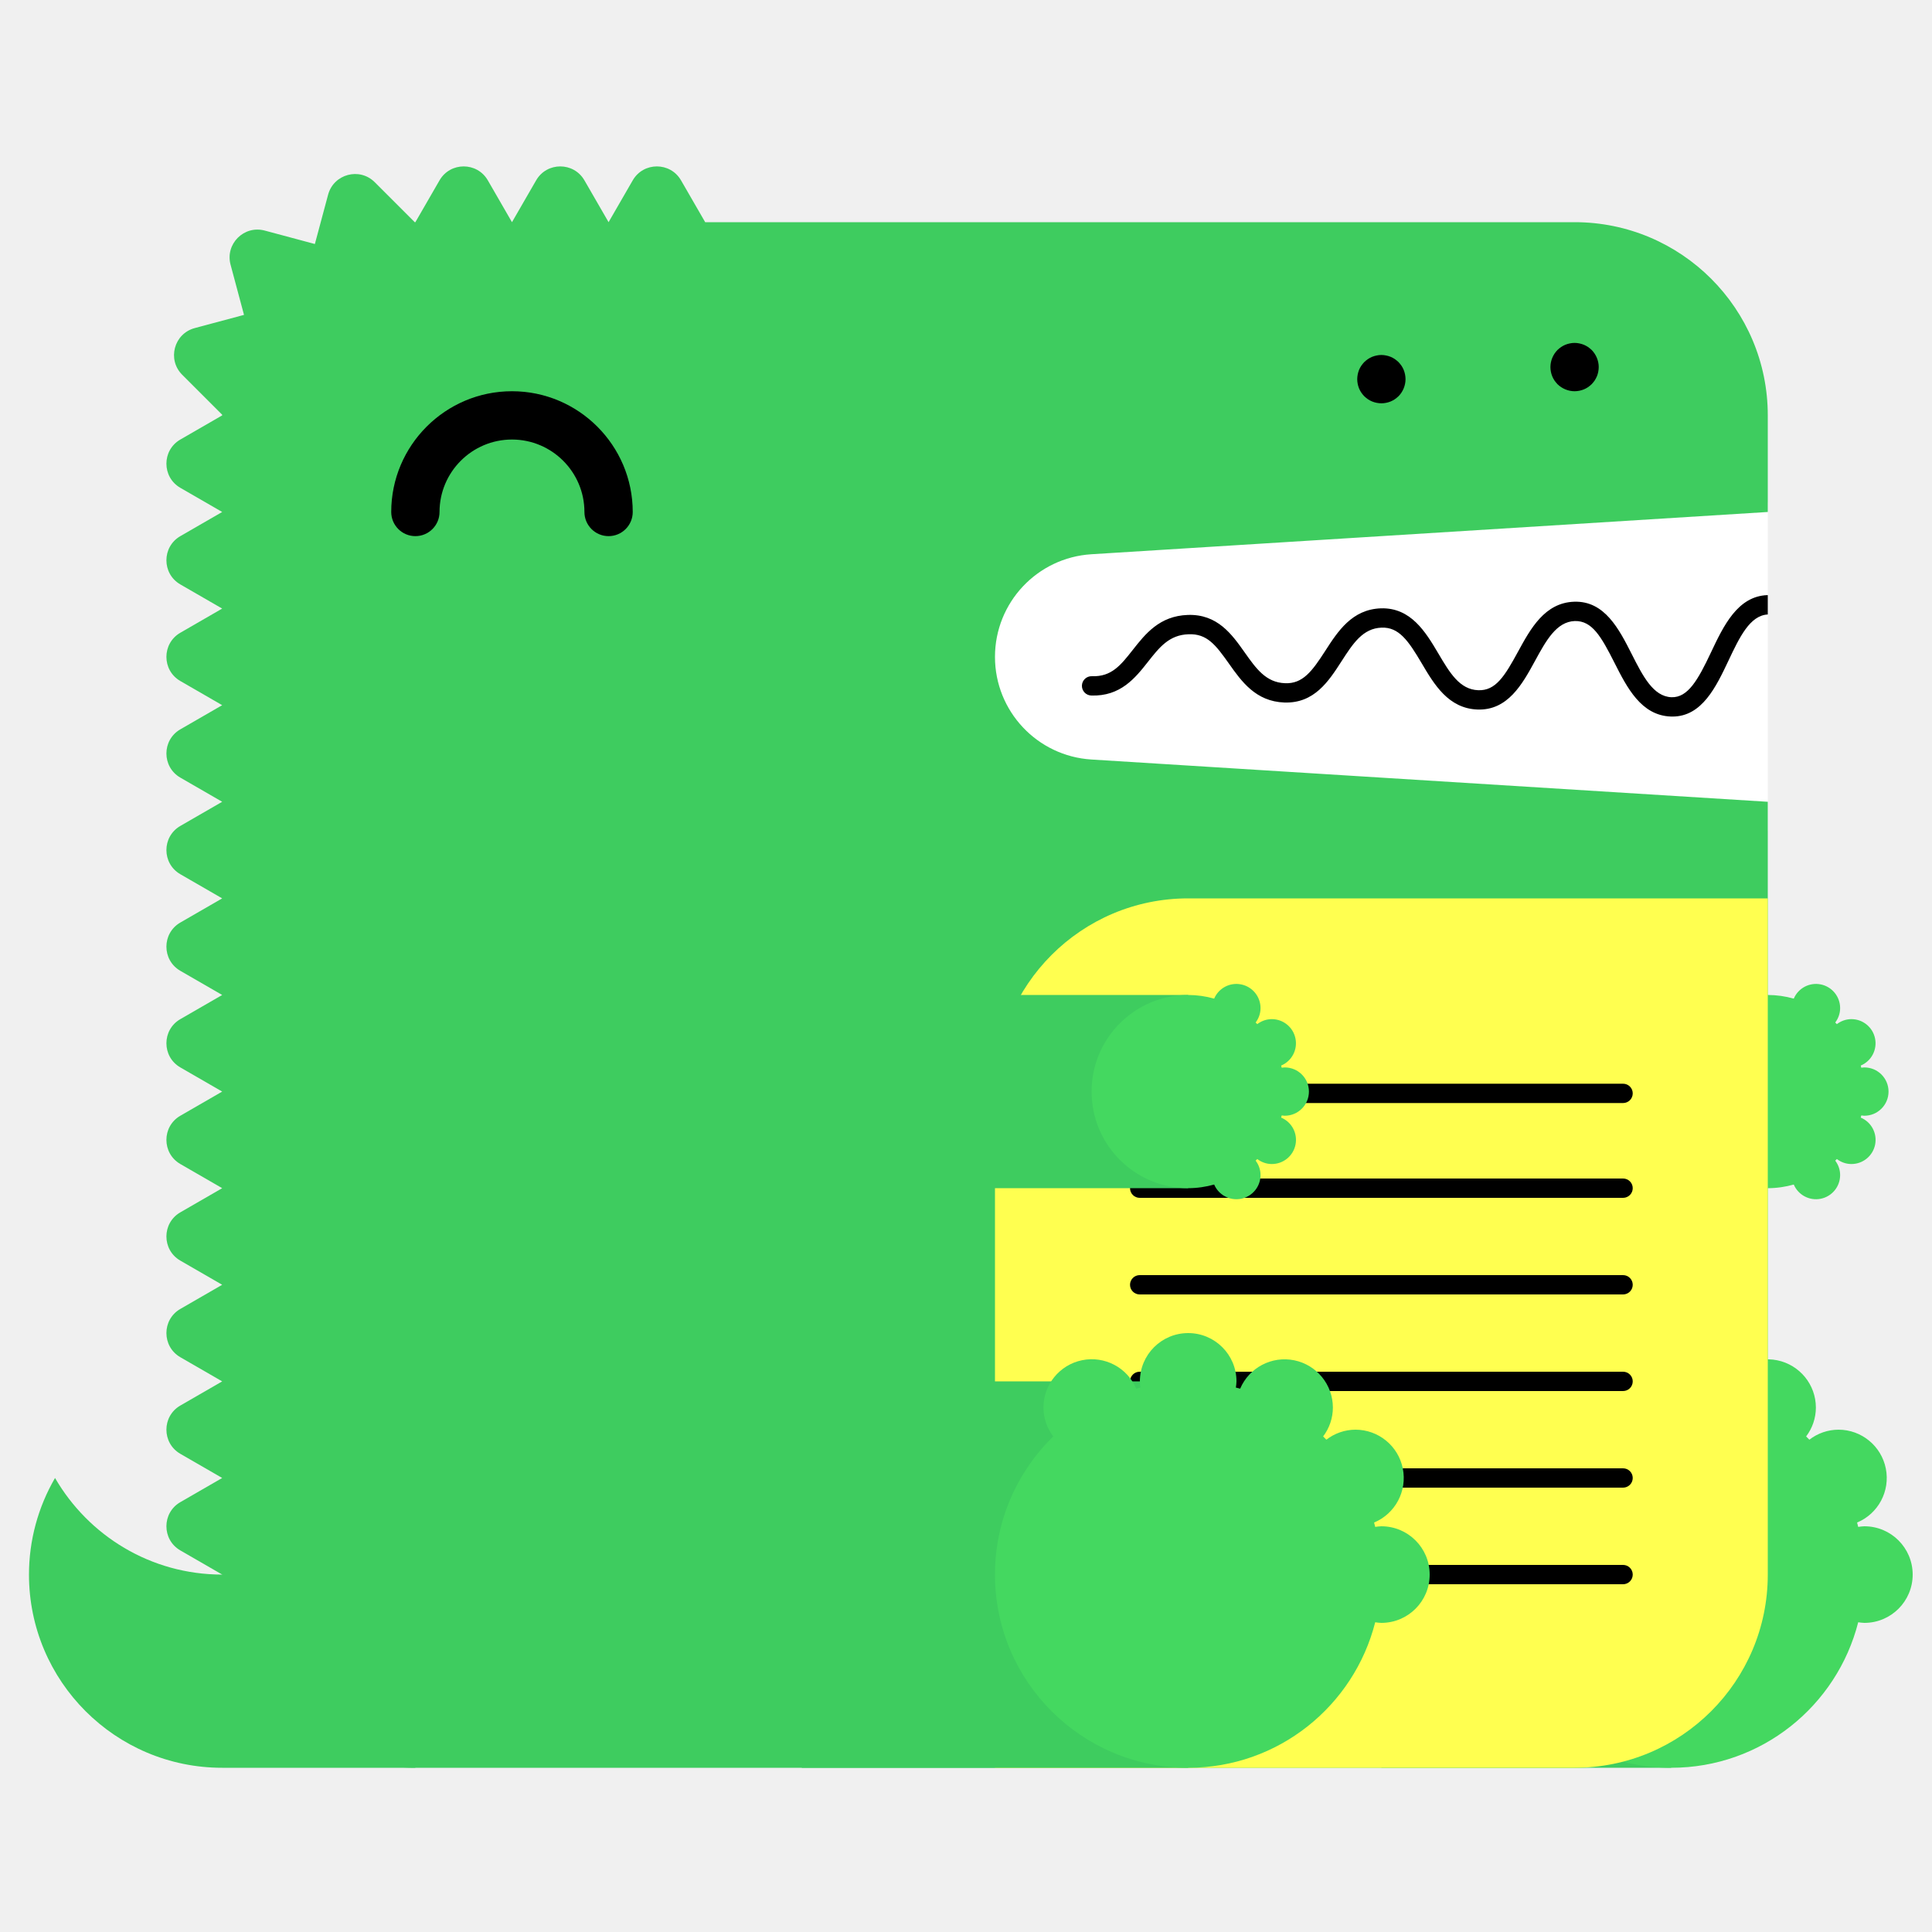
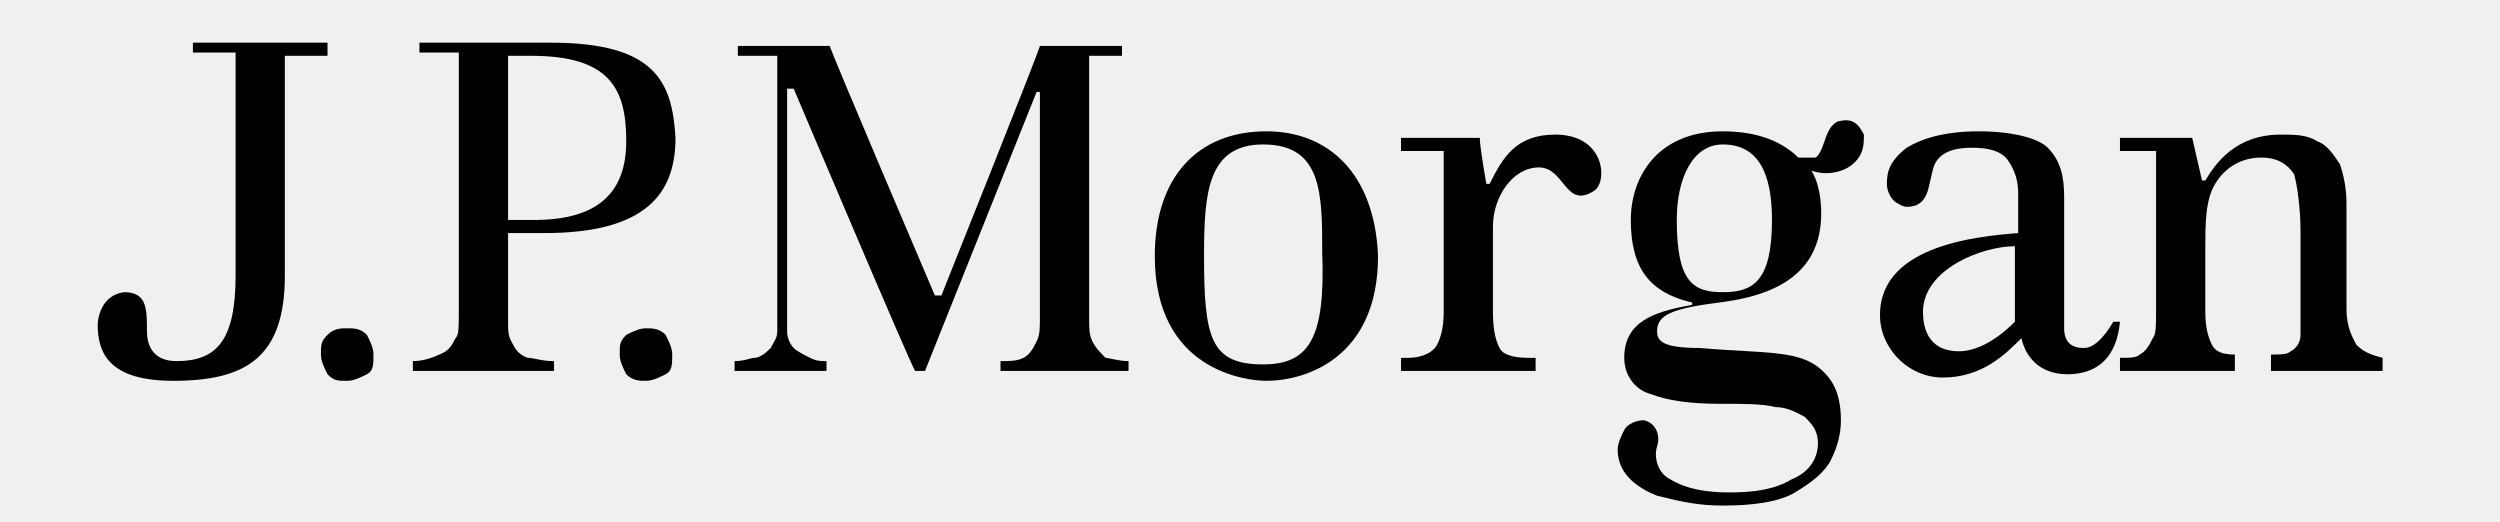
- <svg xmlns="http://www.w3.org/2000/svg" width="200" height="200" viewBox="0 0 200 200">
-   <g fill="none" fill-rule="evenodd">
-     <path fill="#FFF" d="M99 52h84v34H99z" />
-     <path d="M23 163c-7.398 0-13.843-4.027-17.303-10A19.886 19.886 0 0 0 3 163c0 11.046 8.954 20 20 20h20v-20H23z" fill="#3ECC5F" />
-     <path d="M112.98 57.376L183 53V43c0-11.046-8.954-20-20-20H73l-2.5-4.33c-1.112-1.925-3.889-1.925-5 0L63 23l-2.5-4.33c-1.111-1.925-3.889-1.925-5 0L53 23l-2.5-4.33c-1.111-1.925-3.889-1.925-5 0L43 23c-.022 0-.042.003-.065.003l-4.142-4.141c-1.57-1.571-4.252-.853-4.828 1.294l-1.369 5.104-5.192-1.392c-2.148-.575-4.111 1.389-3.535 3.536l1.39 5.193-5.102 1.367c-2.148.576-2.867 3.259-1.296 4.83l4.142 4.142c0 .021-.003.042-.003.064l-4.33 2.5c-1.925 1.111-1.925 3.889 0 5L23 53l-4.33 2.5c-1.925 1.111-1.925 3.889 0 5L23 63l-4.33 2.5c-1.925 1.111-1.925 3.889 0 5L23 73l-4.33 2.5c-1.925 1.111-1.925 3.889 0 5L23 83l-4.33 2.5c-1.925 1.111-1.925 3.889 0 5L23 93l-4.33 2.5c-1.925 1.111-1.925 3.889 0 5L23 103l-4.33 2.5c-1.925 1.111-1.925 3.889 0 5L23 113l-4.33 2.5c-1.925 1.111-1.925 3.889 0 5L23 123l-4.33 2.5c-1.925 1.111-1.925 3.889 0 5L23 133l-4.33 2.5c-1.925 1.111-1.925 3.889 0 5L23 143l-4.33 2.5c-1.925 1.111-1.925 3.889 0 5L23 153l-4.33 2.5c-1.925 1.111-1.925 3.889 0 5L23 163c0 11.046 8.954 20 20 20h120c11.046 0 20-8.954 20-20V83l-70.02-4.376A10.645 10.645 0 0 1 103 68c0-5.621 4.37-10.273 9.98-10.624" fill="#3ECC5F" />
-     <path fill="#3ECC5F" d="M143 183h30v-40h-30z" />
-     <path d="M193 158c-.219 0-.428.037-.639.064-.038-.15-.074-.301-.116-.451A5 5 0 0 0 190.32 148a4.96 4.96 0 0 0-3.016 1.036 26.531 26.531 0 0 0-.335-.336 4.955 4.955 0 0 0 1.011-2.987 5 5 0 0 0-9.599-1.959c-.148-.042-.297-.077-.445-.115.027-.211.064-.42.064-.639a5 5 0 0 0-5-5 5 5 0 0 0-5 5c0 .219.037.428.064.639-.148.038-.297.073-.445.115a4.998 4.998 0 0 0-9.599 1.959c0 1.125.384 2.151 1.011 2.987-3.717 3.632-6.031 8.693-6.031 14.3 0 11.046 8.954 20 20 20 9.339 0 17.16-6.41 19.361-15.064.211.027.42.064.639.064a5 5 0 0 0 5-5 5 5 0 0 0-5-5" fill="#44D860" />
-     <path fill="#3ECC5F" d="M153 123h30v-20h-30z" />
-     <path d="M193 115.5a2.5 2.5 0 1 0 0-5c-.109 0-.214.019-.319.032-.02-.075-.037-.15-.058-.225a2.501 2.501 0 0 0-.963-4.807c-.569 0-1.088.197-1.508.518a6.653 6.653 0 0 0-.168-.168c.314-.417.506-.931.506-1.494a2.5 2.5 0 0 0-4.8-.979A9.987 9.987 0 0 0 183 103c-5.522 0-10 4.478-10 10s4.478 10 10 10c.934 0 1.833-.138 2.69-.377a2.5 2.5 0 0 0 4.8-.979c0-.563-.192-1.077-.506-1.494.057-.055.113-.111.168-.168.42.321.939.518 1.508.518a2.5 2.5 0 0 0 .963-4.807c.021-.074.038-.15.058-.225.105.013.21.032.319.032" fill="#44D860" />
-     <path d="M63 55.5a2.5 2.5 0 0 1-2.5-2.5c0-4.136-3.364-7.5-7.5-7.5s-7.5 3.364-7.5 7.5a2.5 2.5 0 1 1-5 0c0-6.893 5.607-12.5 12.5-12.5S65.5 46.107 65.5 53a2.5 2.5 0 0 1-2.5 2.5" fill="#000" />
-     <path d="M103 183h60c11.046 0 20-8.954 20-20V93h-60c-11.046 0-20 8.954-20 20v70z" fill="#FFFF50" />
-     <path d="M168.02 124h-50.04a1 1 0 1 1 0-2h50.04a1 1 0 1 1 0 2m0 20h-50.04a1 1 0 1 1 0-2h50.04a1 1 0 1 1 0 2m0 20h-50.04a1 1 0 1 1 0-2h50.04a1 1 0 1 1 0 2m0-49.814h-50.04a1 1 0 1 1 0-2h50.04a1 1 0 1 1 0 2m0 19.814h-50.04a1 1 0 1 1 0-2h50.04a1 1 0 1 1 0 2m0 20h-50.04a1 1 0 1 1 0-2h50.04a1 1 0 1 1 0 2M183 61.611c-.012 0-.022-.006-.034-.005-3.09.105-4.552 3.196-5.842 5.923-1.346 2.85-2.387 4.703-4.093 4.647-1.889-.068-2.969-2.202-4.113-4.46-1.314-2.594-2.814-5.536-5.963-5.426-3.046.104-4.513 2.794-5.807 5.167-1.377 2.528-2.314 4.065-4.121 3.994-1.927-.07-2.951-1.805-4.136-3.813-1.321-2.236-2.848-4.75-5.936-4.664-2.994.103-4.465 2.385-5.763 4.4-1.373 2.13-2.335 3.428-4.165 3.351-1.973-.07-2.992-1.51-4.171-3.177-1.324-1.873-2.816-3.993-5.895-3.89-2.928.1-4.399 1.97-5.696 3.618-1.232 1.564-2.194 2.802-4.229 2.724a1 1 0 0 0-.072 2c3.017.101 4.545-1.8 5.872-3.487 1.177-1.496 2.193-2.787 4.193-2.855 1.926-.082 2.829 1.115 4.195 3.045 1.297 1.834 2.769 3.914 5.731 4.021 3.103.104 4.596-2.215 5.918-4.267 1.182-1.834 2.202-3.417 4.15-3.484 1.793-.067 2.769 1.35 4.145 3.681 1.297 2.197 2.766 4.686 5.787 4.796 3.125.108 4.634-2.62 5.949-5.035 1.139-2.088 2.214-4.06 4.119-4.126 1.793-.042 2.728 1.595 4.111 4.33 1.292 2.553 2.757 5.445 5.825 5.556l.169.003c3.064 0 4.518-3.075 5.805-5.794 1.139-2.41 2.217-4.68 4.067-4.773v-2z" fill="#000" />
-     <path fill="#3ECC5F" d="M83 183h40v-40H83z" />
-     <path d="M143 158c-.219 0-.428.037-.639.064-.038-.15-.074-.301-.116-.451A5 5 0 0 0 140.32 148a4.96 4.96 0 0 0-3.016 1.036 26.531 26.531 0 0 0-.335-.336 4.955 4.955 0 0 0 1.011-2.987 5 5 0 0 0-9.599-1.959c-.148-.042-.297-.077-.445-.115.027-.211.064-.42.064-.639a5 5 0 0 0-5-5 5 5 0 0 0-5 5c0 .219.037.428.064.639-.148.038-.297.073-.445.115a4.998 4.998 0 0 0-9.599 1.959c0 1.125.384 2.151 1.011 2.987-3.717 3.632-6.031 8.693-6.031 14.3 0 11.046 8.954 20 20 20 9.339 0 17.16-6.41 19.361-15.064.211.027.42.064.639.064a5 5 0 0 0 5-5 5 5 0 0 0-5-5" fill="#44D860" />
-     <path fill="#3ECC5F" d="M83 123h40v-20H83z" />
-     <path d="M133 115.5a2.5 2.5 0 1 0 0-5c-.109 0-.214.019-.319.032-.02-.075-.037-.15-.058-.225a2.501 2.501 0 0 0-.963-4.807c-.569 0-1.088.197-1.508.518a6.653 6.653 0 0 0-.168-.168c.314-.417.506-.931.506-1.494a2.5 2.5 0 0 0-4.8-.979A9.987 9.987 0 0 0 123 103c-5.522 0-10 4.478-10 10s4.478 10 10 10c.934 0 1.833-.138 2.69-.377a2.5 2.5 0 0 0 4.8-.979c0-.563-.192-1.077-.506-1.494.057-.055.113-.111.168-.168.42.321.939.518 1.508.518a2.5 2.5 0 0 0 .963-4.807c.021-.074.038-.15.058-.225.105.013.21.032.319.032" fill="#44D860" />
-     <path d="M143 41.75c-.16 0-.33-.02-.49-.05a2.52 2.52 0 0 1-.47-.14c-.15-.06-.29-.14-.431-.23-.13-.09-.259-.2-.38-.31-.109-.12-.219-.24-.309-.38s-.17-.28-.231-.43a2.619 2.619 0 0 1-.189-.96c0-.16.02-.33.05-.49.03-.16.08-.31.139-.47.061-.15.141-.29.231-.43.09-.13.2-.26.309-.38.121-.11.25-.22.38-.31.141-.09.281-.17.431-.23.149-.06.31-.11.47-.14.32-.07.65-.07.98 0 .159.03.32.08.47.14.149.06.29.14.43.23.13.09.259.2.38.31.11.12.22.25.31.38.09.14.17.28.23.43.06.16.11.31.14.47.029.16.05.33.05.49 0 .66-.271 1.31-.73 1.77-.121.11-.25.22-.38.31-.14.09-.281.17-.43.23a2.565 2.565 0 0 1-.96.19m20-1.25c-.66 0-1.3-.27-1.771-.73a3.802 3.802 0 0 1-.309-.38c-.09-.14-.17-.28-.231-.43a2.619 2.619 0 0 1-.189-.96c0-.66.27-1.3.729-1.77.121-.11.25-.22.38-.31.141-.09.281-.17.431-.23.149-.06.31-.11.47-.14.32-.07.66-.07.98 0 .159.03.32.08.47.14.149.06.29.14.43.23.13.09.259.2.38.31.459.47.73 1.11.73 1.77 0 .16-.021.33-.05.49-.03.16-.08.32-.14.47-.07.15-.14.29-.23.43-.09.13-.2.26-.31.38-.121.11-.25.22-.38.31-.14.09-.281.17-.43.23a2.565 2.565 0 0 1-.96.19" fill="#000" />
-   </g>
+ <svg xmlns="http://www.w3.org/2000/svg" aria-labelledby="jpm-logo-graphic" class="Logo-logo-96" height="19" role="img" viewBox="0 0 70.2 15.9" width="91">
+   <path class="pfm-logo-base" d="M 7 1.3 H 2.9 v 0.3 h 1.3 v 6.8 c 0 2 -0.6 2.6 -1.8 2.6 c -0.8 0 -0.9 -0.6 -0.9 -0.9 c 0 -0.7 0 -1.2 -0.7 -1.2 C 0.1 9 0 9.7 0 9.9 c 0 0.9 0.4 1.7 2.3 1.7 c 2.2 0 3.4 -0.7 3.4 -3.2 V 1.7 l 1.3 0 V 1.3 Z" />
+   <path class="pfm-logo-base" d="M 7.6 10 C 7.4 10 7.2 10 7 10.2 c -0.2 0.2 -0.2 0.3 -0.2 0.6 c 0 0.2 0.1 0.4 0.2 0.6 c 0.2 0.2 0.3 0.2 0.6 0.2 c 0.2 0 0.4 -0.1 0.6 -0.2 c 0.2 -0.1 0.2 -0.3 0.2 -0.6 c 0 -0.2 -0.1 -0.4 -0.2 -0.6 C 8 10 7.8 10 7.6 10" />
+   <path class="pfm-logo-base" d="M 16.7 10 c -0.2 0 -0.4 0.1 -0.6 0.2 c -0.2 0.2 -0.2 0.3 -0.2 0.6 c 0 0.2 0.1 0.4 0.2 0.6 c 0.2 0.2 0.4 0.2 0.6 0.2 c 0.2 0 0.4 -0.1 0.6 -0.2 c 0.2 -0.1 0.2 -0.3 0.2 -0.6 c 0 -0.2 -0.1 -0.4 -0.2 -0.6 C 17.1 10 16.9 10 16.7 10" />
+   <path class="pfm-logo-base" d="M 13.8 1.3 l -4 0 l 0 0.3 H 11 v 7.8 c 0 0.6 0 0.8 -0.1 0.9 c -0.1 0.2 -0.2 0.4 -0.5 0.5 C 10.2 10.9 9.9 11 9.6 11 v 0.3 h 4.3 V 11 c -0.4 0 -0.6 -0.1 -0.8 -0.1 c -0.3 -0.1 -0.4 -0.3 -0.5 -0.5 c -0.1 -0.2 -0.1 -0.3 -0.1 -0.6 V 7.1 l 1.1 0 c 3.1 0 4 -1.2 4 -2.9 C 17.5 2.5 17 1.3 13.8 1.3 M 13.3 6.7 h -0.8 v -5 l 0.7 0 c 2.4 0 2.9 1 2.9 2.6 C 16.1 5.9 15.2 6.7 13.3 6.7" />
+   <path class="pfm-logo-base" d="M 30.3 10.4 c -0.1 -0.2 -0.1 -0.4 -0.1 -0.7 v -8 c 0 0 1.1 0 1 0 c 0 0 0 -0.3 0 -0.3 h -2.5 c 0 0.1 -3 7.6 -3 7.6 c 0 0 0 0 -0.1 0 c 0 0 -0.1 0 -0.1 0 c 0 0 -3.2 -7.5 -3.2 -7.6 h -2.8 v 0.3 h 1.2 v 7.7 c 0 0 0 0.7 0 0.7 c 0 0.2 -0.1 0.3 -0.2 0.5 c -0.1 0.1 -0.3 0.3 -0.5 0.3 c -0.1 0 -0.3 0.1 -0.6 0.1 v 0.3 h 2.8 V 11 c -0.2 0 -0.3 0 -0.5 -0.1 c -0.2 -0.1 -0.4 -0.2 -0.5 -0.3 c -0.1 -0.1 -0.2 -0.3 -0.2 -0.5 c 0 0 0 -0.7 0 -0.7 V 2.7 h 0.2 c 0 0 3.6 8.5 3.7 8.6 h 0.3 l 3.4 -8.5 h 0.1 v 6.9 c 0 0.3 0 0.5 -0.1 0.7 c -0.1 0.2 -0.2 0.4 -0.4 0.5 c -0.2 0.1 -0.4 0.1 -0.7 0.1 v 0.3 h 3.9 V 11 c -0.3 0 -0.6 -0.1 -0.7 -0.1 C 30.5 10.7 30.4 10.6 30.3 10.4" />
+   <path class="pfm-logo-base" d="M 35.6 4 c -2.1 0 -3.4 1.4 -3.4 3.8 c 0 3.5 2.8 3.8 3.4 3.8 c 1.2 0 3.4 -0.7 3.4 -3.8 C 38.9 5.3 37.5 4 35.6 4 M 35.5 11.1 c -1.6 0 -1.8 -0.8 -1.8 -3.3 c 0 -1.9 0.1 -3.4 1.8 -3.4 c 1.8 0 1.8 1.5 1.8 3.3 C 37.4 10.3 36.9 11.1 35.5 11.1" />
+   <path class="pfm-logo-base" d="M 44.4 4.1 c -1.2 0 -1.6 0.7 -2 1.5 c 0 0 -0.1 0 -0.1 0 c 0 0 -0.2 -1.1 -0.2 -1.4 c -0.5 0 -2.4 0 -2.4 0 v 0.4 H 41 c 0 0 0 1.1 0 1.5 v 3.4 c 0 0.5 -0.1 0.8 -0.2 1 c -0.1 0.2 -0.4 0.4 -0.9 0.4 h -0.2 v 0.4 h 4.1 v -0.4 h -0.2 c -0.5 0 -0.8 -0.1 -0.9 -0.3 c -0.1 -0.2 -0.2 -0.5 -0.2 -1.1 V 6.9 c 0 -0.9 0.6 -1.8 1.4 -1.8 c 0.8 0 0.8 1.3 1.7 0.7 C 46 5.5 45.9 4.1 44.4 4.1" />
+   <path class="pfm-logo-base" d="M 60.5 10.6 c -0.4 0 -0.6 -0.2 -0.6 -0.6 c 0 0 0 -0.9 0 -0.9 V 6 c 0 -0.6 -0.1 -1.1 -0.5 -1.5 C 59.1 4.2 58.3 4 57.3 4 c -1 0 -1.7 0.2 -2.2 0.5 c -0.5 0.4 -0.6 0.7 -0.6 1.1 c 0 0.2 0.1 0.4 0.2 0.5 c 0.1 0.1 0.3 0.2 0.4 0.2 c 0.4 0 0.6 -0.2 0.7 -0.7 c 0.1 -0.4 0.1 -0.6 0.3 -0.8 c 0.2 -0.2 0.5 -0.3 1 -0.3 c 0.5 0 0.9 0.1 1.1 0.4 c 0.2 0.3 0.3 0.6 0.3 1 v 1.2 c -1.3 0.1 -4.4 0.4 -4.2 2.7 c 0.1 0.9 0.9 1.7 1.9 1.7 c 1.2 0 1.9 -0.7 2.4 -1.2 c 0.1 0.5 0.5 1.1 1.4 1.1 c 0.9 0 1.5 -0.5 1.6 -1.6 h -0.2 C 61.1 10.3 60.8 10.6 60.5 10.6 M 58.4 9.8 C 58.4 9.8 58.4 9.9 58.4 9.8 L 58.4 9.8 c -0.7 0.7 -1.3 0.9 -1.7 0.9 c -1 0 -1.1 -0.8 -1.1 -1.2 c 0 -1.3 1.8 -2 2.8 -2 V 9.8 Z" />
+   <path class="pfm-logo-base" d="M 53 3.7 c -0.2 0.1 -0.3 0.3 -0.4 0.6 c -0.1 0.3 -0.2 0.5 -0.3 0.5 c -0.1 0 -0.3 0 -0.5 0 C 51.4 4.4 50.7 4 49.5 4 c -2 0 -2.8 1.4 -2.8 2.7 c 0 1.5 0.6 2.2 1.8 2.5 c 0.1 0 0.1 0.1 0 0.1 c -1.1 0.2 -2 0.5 -2 1.6 c 0 0.6 0.4 1 0.8 1.1 c 0.5 0.2 1.2 0.3 2.1 0.3 c 0.8 0 1.3 0 1.7 0.1 c 0.4 0 0.7 0.2 0.9 0.3 c 0.2 0.2 0.4 0.4 0.4 0.8 c 0 0.5 -0.3 0.9 -0.8 1.1 c -0.5 0.3 -1.1 0.4 -1.9 0.4 c -0.7 0 -1.3 -0.1 -1.8 -0.4 c -0.4 -0.2 -0.5 -0.7 -0.4 -1 c 0.1 -0.3 0 -0.7 -0.4 -0.8 c -0.2 0 -0.5 0.1 -0.6 0.3 c -0.1 0.2 -0.2 0.4 -0.2 0.6 c 0 0.8 0.7 1.2 1.2 1.4 c 0.8 0.2 1.3 0.3 2 0.3 c 0.9 0 1.7 -0.1 2.2 -0.4 c 0.5 -0.3 0.9 -0.6 1.1 -1 c 0.2 -0.4 0.3 -0.8 0.3 -1.2 c 0 -0.5 -0.1 -0.9 -0.3 -1.2 c -0.7 -1 -1.7 -0.8 -4 -1 c -1.1 0 -1.3 -0.2 -1.3 -0.5 c 0 -0.5 0.4 -0.7 2 -0.9 c 1.5 -0.2 3 -0.8 3 -2.7 c 0 -0.5 -0.1 -1 -0.3 -1.3 c 0.3 0.1 0.6 0.1 0.9 0 c 0.3 -0.1 0.5 -0.3 0.6 -0.5 c 0.1 -0.2 0.1 -0.4 0.1 -0.6 C 53.6 3.7 53.4 3.6 53 3.7 M 49.5 8.9 c -0.9 0 -1.4 -0.3 -1.4 -2.2 c 0 -1.3 0.5 -2.3 1.4 -2.3 c 1.1 0 1.5 0.9 1.5 2.3 C 51 8.6 50.4 8.9 49.5 8.9" />
+   <path class="pfm-logo-base" d="M 68.8 10.5 c -0.1 -0.2 -0.3 -0.5 -0.3 -1.1 l 0 -3.2 c 0 -0.5 -0.1 -0.9 -0.2 -1.2 c -0.2 -0.3 -0.4 -0.6 -0.7 -0.7 c -0.3 -0.2 -0.7 -0.2 -1.1 -0.2 c -1.4 0 -2 0.9 -2.3 1.4 l -0.1 0 l -0.3 -1.3 l -2.2 0 v 0.4 c 0.4 0 1.1 0 1.1 0 v 4.9 c 0 0.4 0 0.7 -0.1 0.8 c -0.1 0.2 -0.2 0.4 -0.4 0.5 c -0.1 0.1 -0.3 0.1 -0.6 0.1 v 0.4 h 3.5 v -0.5 c -0.4 0 -0.6 -0.1 -0.7 -0.3 c -0.1 -0.2 -0.2 -0.5 -0.2 -1 V 7.6 c 0 -0.8 0 -1.5 0.3 -2 c 0.3 -0.5 0.8 -0.8 1.4 -0.8 c 0.5 0 0.8 0.2 1 0.5 c 0.1 0.3 0.2 1.1 0.2 1.7 l 0 2.3 c 0 0.4 0 0.7 0 0.9 c 0 0.2 -0.1 0.4 -0.3 0.5 c -0.1 0.1 -0.3 0.1 -0.6 0.1 v 0.5 h 3.4 v -0.4 C 69.2 10.8 69 10.7 68.8 10.5" />
</svg>
